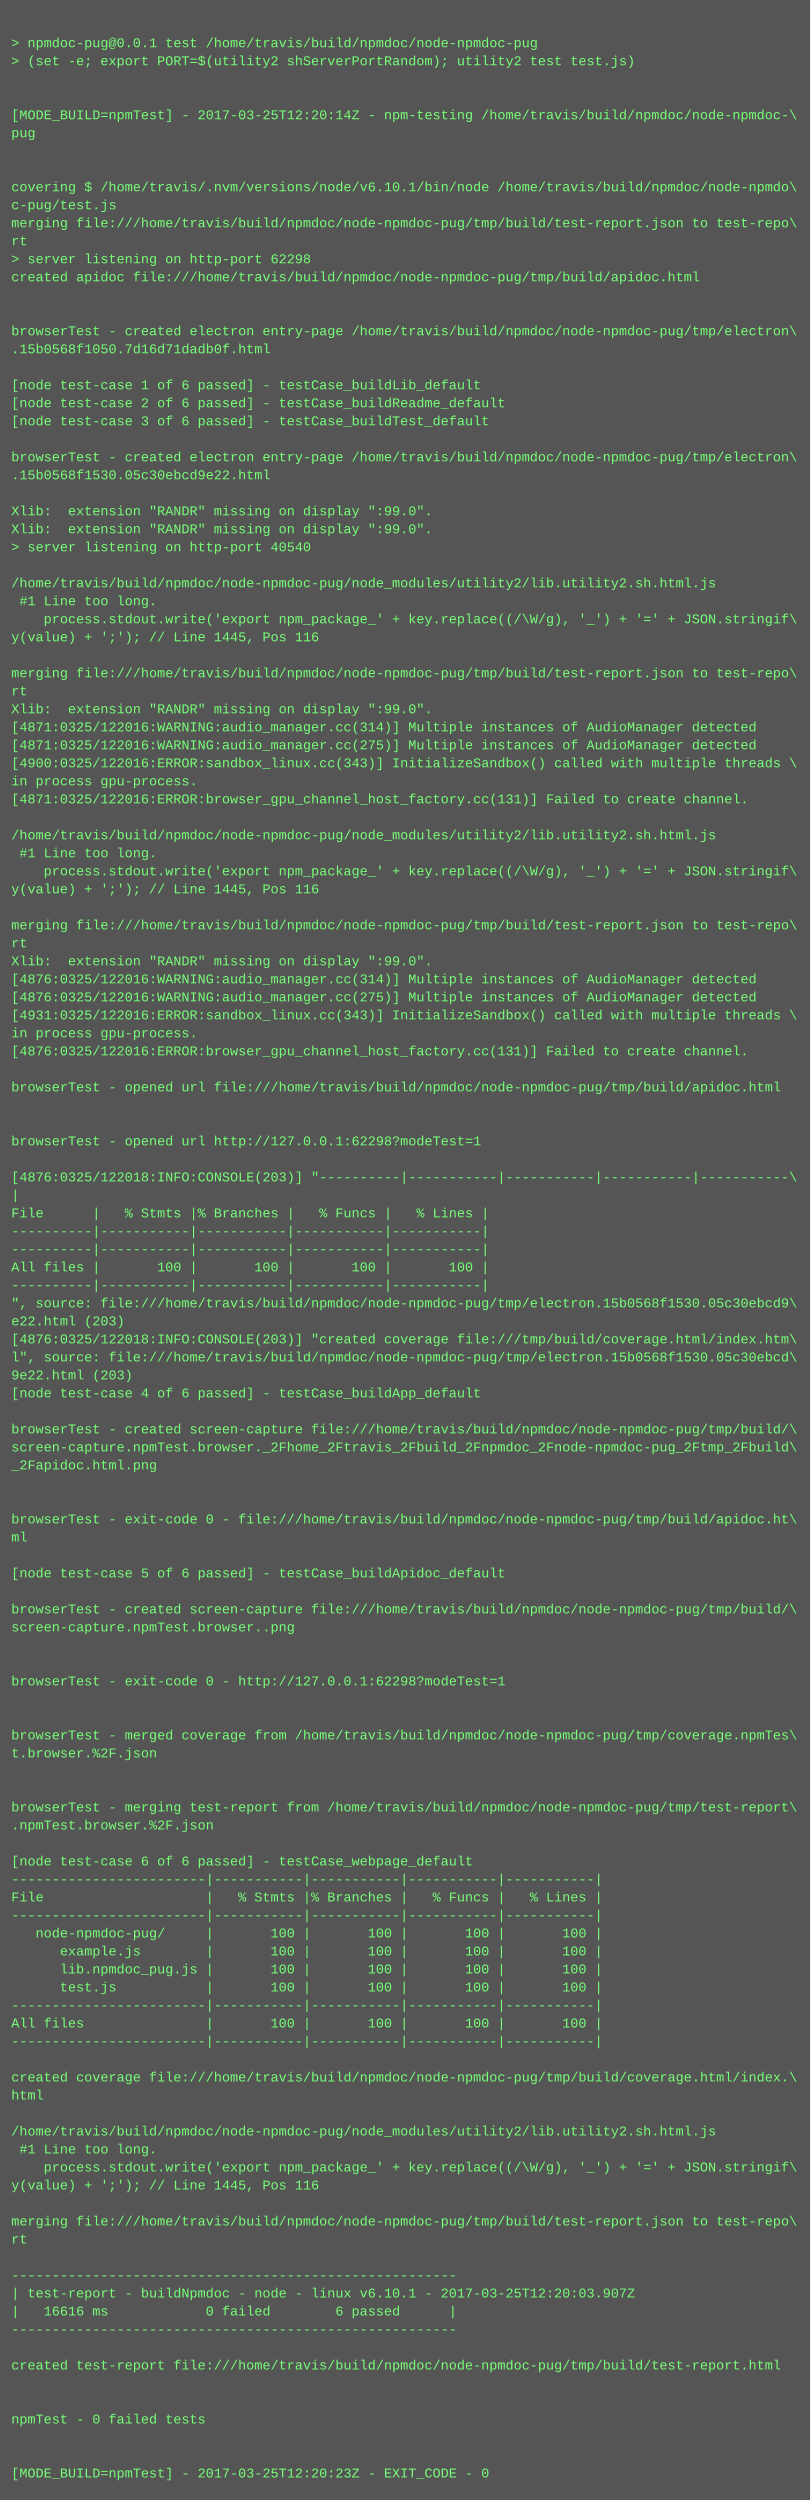
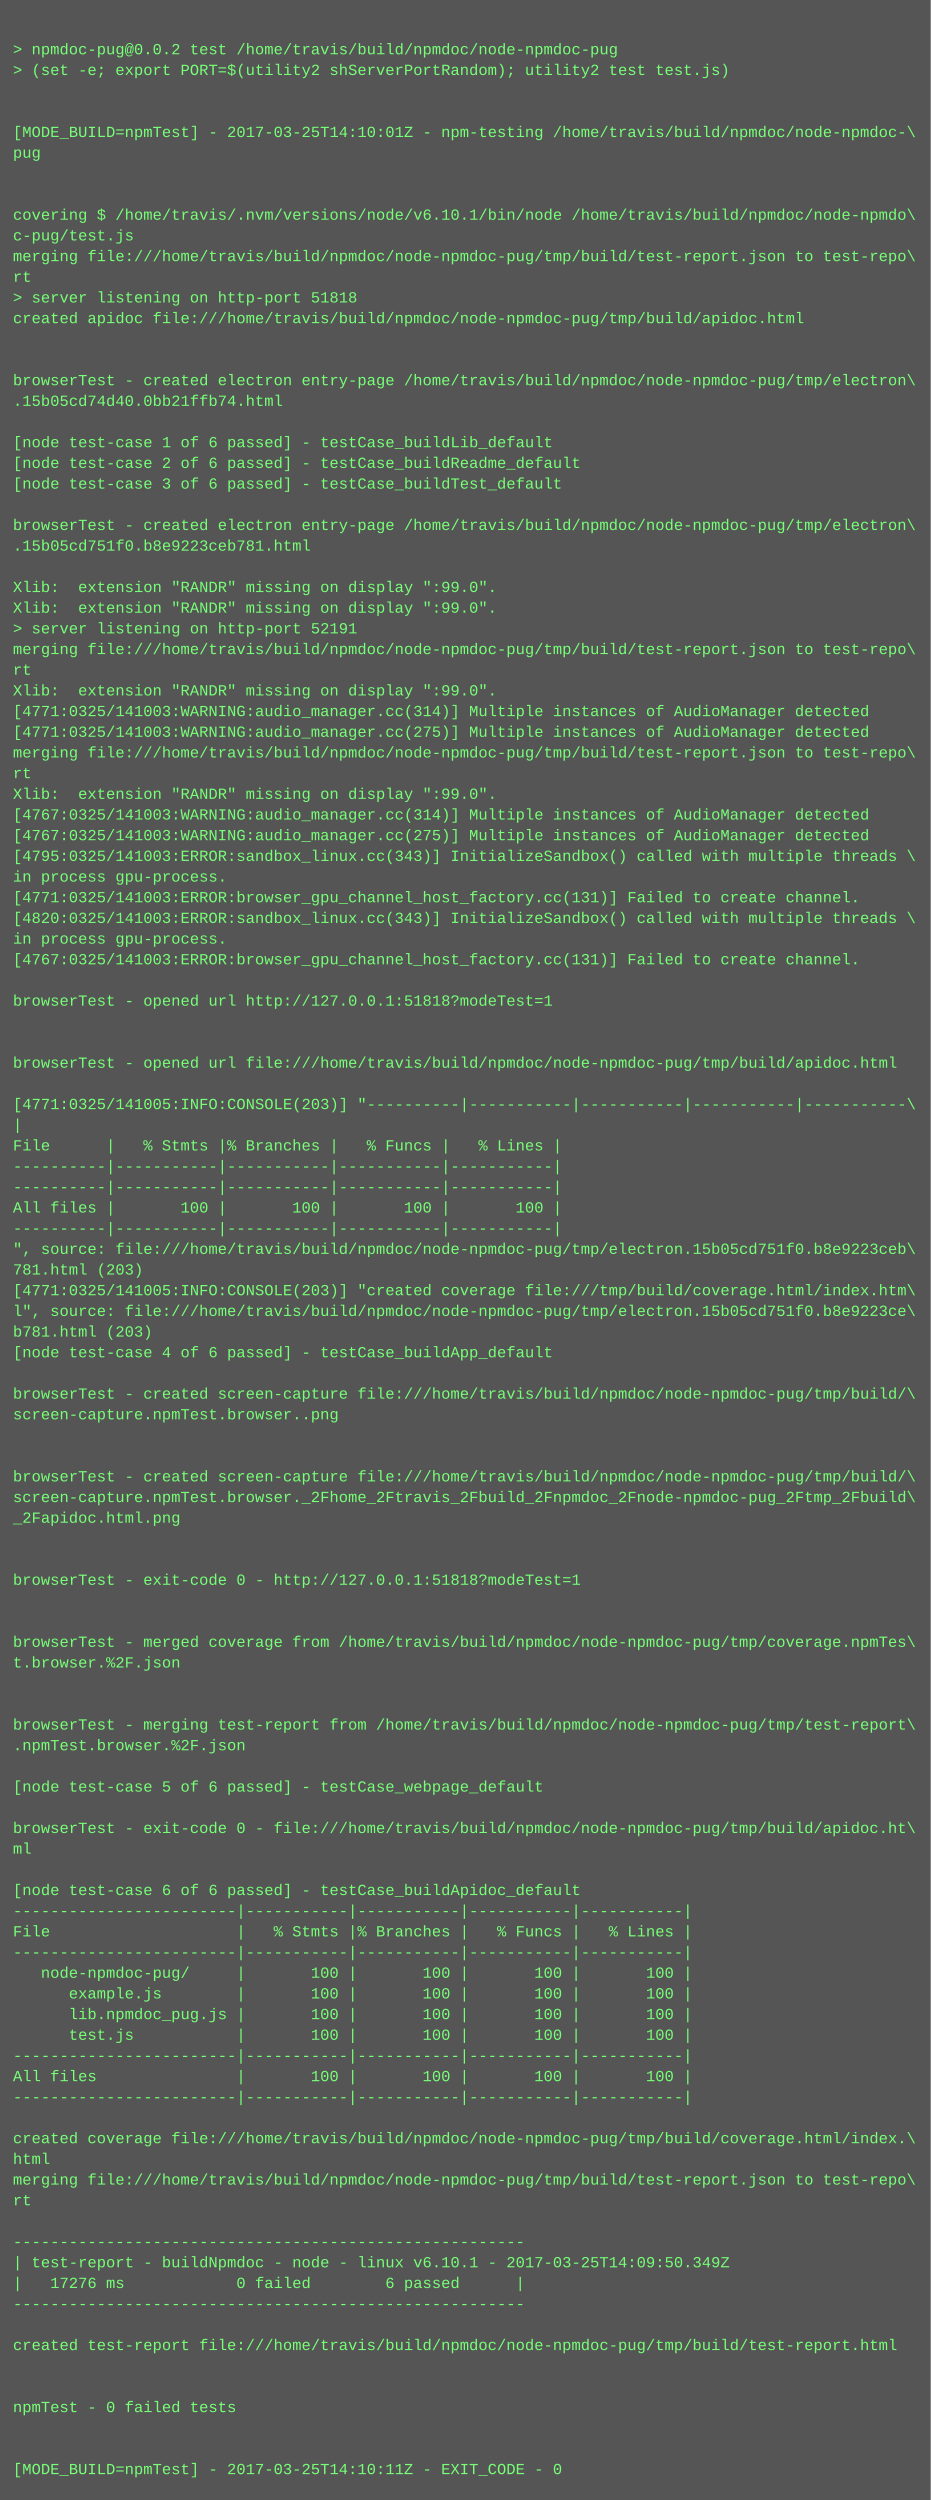
- <svg xmlns="http://www.w3.org/2000/svg" height="2222" width="720">
-   <rect height="2222" fill="#555" width="720" />
+ <svg xmlns="http://www.w3.org/2000/svg" height="1934" width="720">
+   <rect height="1934" fill="#555" width="720" />
  <text fill="#7f7" font-family="Courier New" font-size="12" xml:space="preserve">
    <tspan x="10" y="26" />
-     <tspan x="10" y="42">&gt; npmdoc-pug@0.0.1 test /home/travis/build/npmdoc/node-npmdoc-pug</tspan>
+     <tspan x="10" y="42">&gt; npmdoc-pug@0.0.2 test /home/travis/build/npmdoc/node-npmdoc-pug</tspan>
    <tspan x="10" y="58">&gt; (set -e; export PORT=$(utility2 shServerPortRandom); utility2 test test.js)</tspan>
    <tspan x="10" y="74" />
    <tspan x="10" y="90" />
-     <tspan x="10" y="106">[MODE_BUILD=npmTest] - 2017-03-25T12:20:14Z - npm-testing /home/travis/build/npmdoc/node-npmdoc-\</tspan>
+     <tspan x="10" y="106">[MODE_BUILD=npmTest] - 2017-03-25T14:10:01Z - npm-testing /home/travis/build/npmdoc/node-npmdoc-\</tspan>
    <tspan x="10" y="122">pug</tspan>
    <tspan x="10" y="138" />
    <tspan x="10" y="154" />
    <tspan x="10" y="170">covering $ /home/travis/.nvm/versions/node/v6.10.1/bin/node /home/travis/build/npmdoc/node-npmdo\</tspan>
    <tspan x="10" y="186">c-pug/test.js</tspan>
    <tspan x="10" y="202">merging file:///home/travis/build/npmdoc/node-npmdoc-pug/tmp/build/test-report.json to test-repo\</tspan>
    <tspan x="10" y="218">rt</tspan>
-     <tspan x="10" y="234">&gt; server listening on http-port 62298</tspan>
+     <tspan x="10" y="234">&gt; server listening on http-port 51818</tspan>
    <tspan x="10" y="250">created apidoc file:///home/travis/build/npmdoc/node-npmdoc-pug/tmp/build/apidoc.html</tspan>
    <tspan x="10" y="266" />
    <tspan x="10" y="282" />
    <tspan x="10" y="298">browserTest - created electron entry-page /home/travis/build/npmdoc/node-npmdoc-pug/tmp/electron\</tspan>
-     <tspan x="10" y="314">.15b0568f1050.7d16d71dadb0f.html</tspan>
+     <tspan x="10" y="314">.15b05cd74d40.0bb21ffb74.html</tspan>
    <tspan x="10" y="330" />
    <tspan x="10" y="346">[node test-case 1 of 6 passed] - testCase_buildLib_default</tspan>
    <tspan x="10" y="362">[node test-case 2 of 6 passed] - testCase_buildReadme_default</tspan>
    <tspan x="10" y="378">[node test-case 3 of 6 passed] - testCase_buildTest_default</tspan>
    <tspan x="10" y="394" />
    <tspan x="10" y="410">browserTest - created electron entry-page /home/travis/build/npmdoc/node-npmdoc-pug/tmp/electron\</tspan>
-     <tspan x="10" y="426">.15b0568f1530.05c30ebcd9e22.html</tspan>
+     <tspan x="10" y="426">.15b05cd751f0.b8e9223ceb781.html</tspan>
    <tspan x="10" y="442" />
    <tspan x="10" y="458">Xlib:  extension "RANDR" missing on display ":99.0".</tspan>
    <tspan x="10" y="474">Xlib:  extension "RANDR" missing on display ":99.0".</tspan>
-     <tspan x="10" y="490">&gt; server listening on http-port 40540</tspan>
-     <tspan x="10" y="506" />
-     <tspan x="10" y="522">/home/travis/build/npmdoc/node-npmdoc-pug/node_modules/utility2/lib.utility2.sh.html.js</tspan>
-     <tspan x="10" y="538"> #1 Line too long.</tspan>
-     <tspan x="10" y="554">    process.stdout.write('export npm_package_' + key.replace((/\W/g), '_') + '=' + JSON.stringif\</tspan>
-     <tspan x="10" y="570">y(value) + ';'); // Line 1445, Pos 116</tspan>
-     <tspan x="10" y="586" />
-     <tspan x="10" y="602">merging file:///home/travis/build/npmdoc/node-npmdoc-pug/tmp/build/test-report.json to test-repo\</tspan>
-     <tspan x="10" y="618">rt</tspan>
-     <tspan x="10" y="634">Xlib:  extension "RANDR" missing on display ":99.0".</tspan>
-     <tspan x="10" y="650">[4871:0325/122016:WARNING:audio_manager.cc(314)] Multiple instances of AudioManager detected</tspan>
-     <tspan x="10" y="666">[4871:0325/122016:WARNING:audio_manager.cc(275)] Multiple instances of AudioManager detected</tspan>
-     <tspan x="10" y="682">[4900:0325/122016:ERROR:sandbox_linux.cc(343)] InitializeSandbox() called with multiple threads \</tspan>
-     <tspan x="10" y="698">in process gpu-process. </tspan>
-     <tspan x="10" y="714">[4871:0325/122016:ERROR:browser_gpu_channel_host_factory.cc(131)] Failed to create channel.</tspan>
-     <tspan x="10" y="730" />
-     <tspan x="10" y="746">/home/travis/build/npmdoc/node-npmdoc-pug/node_modules/utility2/lib.utility2.sh.html.js</tspan>
-     <tspan x="10" y="762"> #1 Line too long.</tspan>
-     <tspan x="10" y="778">    process.stdout.write('export npm_package_' + key.replace((/\W/g), '_') + '=' + JSON.stringif\</tspan>
-     <tspan x="10" y="794">y(value) + ';'); // Line 1445, Pos 116</tspan>
+     <tspan x="10" y="490">&gt; server listening on http-port 52191</tspan>
+     <tspan x="10" y="506">merging file:///home/travis/build/npmdoc/node-npmdoc-pug/tmp/build/test-report.json to test-repo\</tspan>
+     <tspan x="10" y="522">rt</tspan>
+     <tspan x="10" y="538">Xlib:  extension "RANDR" missing on display ":99.0".</tspan>
+     <tspan x="10" y="554">[4771:0325/141003:WARNING:audio_manager.cc(314)] Multiple instances of AudioManager detected</tspan>
+     <tspan x="10" y="570">[4771:0325/141003:WARNING:audio_manager.cc(275)] Multiple instances of AudioManager detected</tspan>
+     <tspan x="10" y="586">merging file:///home/travis/build/npmdoc/node-npmdoc-pug/tmp/build/test-report.json to test-repo\</tspan>
+     <tspan x="10" y="602">rt</tspan>
+     <tspan x="10" y="618">Xlib:  extension "RANDR" missing on display ":99.0".</tspan>
+     <tspan x="10" y="634">[4767:0325/141003:WARNING:audio_manager.cc(314)] Multiple instances of AudioManager detected</tspan>
+     <tspan x="10" y="650">[4767:0325/141003:WARNING:audio_manager.cc(275)] Multiple instances of AudioManager detected</tspan>
+     <tspan x="10" y="666">[4795:0325/141003:ERROR:sandbox_linux.cc(343)] InitializeSandbox() called with multiple threads \</tspan>
+     <tspan x="10" y="682">in process gpu-process. </tspan>
+     <tspan x="10" y="698">[4771:0325/141003:ERROR:browser_gpu_channel_host_factory.cc(131)] Failed to create channel.</tspan>
+     <tspan x="10" y="714">[4820:0325/141003:ERROR:sandbox_linux.cc(343)] InitializeSandbox() called with multiple threads \</tspan>
+     <tspan x="10" y="730">in process gpu-process. </tspan>
+     <tspan x="10" y="746">[4767:0325/141003:ERROR:browser_gpu_channel_host_factory.cc(131)] Failed to create channel.</tspan>
+     <tspan x="10" y="762" />
+     <tspan x="10" y="778">browserTest - opened url http://127.0.0.1:51818?modeTest=1</tspan>
+     <tspan x="10" y="794" />
    <tspan x="10" y="810" />
-     <tspan x="10" y="826">merging file:///home/travis/build/npmdoc/node-npmdoc-pug/tmp/build/test-report.json to test-repo\</tspan>
-     <tspan x="10" y="842">rt</tspan>
-     <tspan x="10" y="858">Xlib:  extension "RANDR" missing on display ":99.0".</tspan>
-     <tspan x="10" y="874">[4876:0325/122016:WARNING:audio_manager.cc(314)] Multiple instances of AudioManager detected</tspan>
-     <tspan x="10" y="890">[4876:0325/122016:WARNING:audio_manager.cc(275)] Multiple instances of AudioManager detected</tspan>
-     <tspan x="10" y="906">[4931:0325/122016:ERROR:sandbox_linux.cc(343)] InitializeSandbox() called with multiple threads \</tspan>
-     <tspan x="10" y="922">in process gpu-process. </tspan>
-     <tspan x="10" y="938">[4876:0325/122016:ERROR:browser_gpu_channel_host_factory.cc(131)] Failed to create channel.</tspan>
-     <tspan x="10" y="954" />
-     <tspan x="10" y="970">browserTest - opened url file:///home/travis/build/npmdoc/node-npmdoc-pug/tmp/build/apidoc.html</tspan>
-     <tspan x="10" y="986" />
-     <tspan x="10" y="1002" />
-     <tspan x="10" y="1018">browserTest - opened url http://127.0.0.1:62298?modeTest=1</tspan>
-     <tspan x="10" y="1034" />
-     <tspan x="10" y="1050">[4876:0325/122018:INFO:CONSOLE(203)] "----------|-----------|-----------|-----------|-----------\</tspan>
-     <tspan x="10" y="1066">|</tspan>
-     <tspan x="10" y="1082">File      |   % Stmts |% Branches |   % Funcs |   % Lines |</tspan>
-     <tspan x="10" y="1098">----------|-----------|-----------|-----------|-----------|</tspan>
-     <tspan x="10" y="1114">----------|-----------|-----------|-----------|-----------|</tspan>
-     <tspan x="10" y="1130">All files |       100 |       100 |       100 |       100 |</tspan>
-     <tspan x="10" y="1146">----------|-----------|-----------|-----------|-----------|</tspan>
-     <tspan x="10" y="1162">", source: file:///home/travis/build/npmdoc/node-npmdoc-pug/tmp/electron.15b0568f1530.05c30ebcd9\</tspan>
-     <tspan x="10" y="1178">e22.html (203)</tspan>
-     <tspan x="10" y="1194">[4876:0325/122018:INFO:CONSOLE(203)] "created coverage file:///tmp/build/coverage.html/index.htm\</tspan>
-     <tspan x="10" y="1210">l", source: file:///home/travis/build/npmdoc/node-npmdoc-pug/tmp/electron.15b0568f1530.05c30ebcd\</tspan>
-     <tspan x="10" y="1226">9e22.html (203)</tspan>
-     <tspan x="10" y="1242">[node test-case 4 of 6 passed] - testCase_buildApp_default</tspan>
+     <tspan x="10" y="826">browserTest - opened url file:///home/travis/build/npmdoc/node-npmdoc-pug/tmp/build/apidoc.html</tspan>
+     <tspan x="10" y="842" />
+     <tspan x="10" y="858">[4771:0325/141005:INFO:CONSOLE(203)] "----------|-----------|-----------|-----------|-----------\</tspan>
+     <tspan x="10" y="874">|</tspan>
+     <tspan x="10" y="890">File      |   % Stmts |% Branches |   % Funcs |   % Lines |</tspan>
+     <tspan x="10" y="906">----------|-----------|-----------|-----------|-----------|</tspan>
+     <tspan x="10" y="922">----------|-----------|-----------|-----------|-----------|</tspan>
+     <tspan x="10" y="938">All files |       100 |       100 |       100 |       100 |</tspan>
+     <tspan x="10" y="954">----------|-----------|-----------|-----------|-----------|</tspan>
+     <tspan x="10" y="970">", source: file:///home/travis/build/npmdoc/node-npmdoc-pug/tmp/electron.15b05cd751f0.b8e9223ceb\</tspan>
+     <tspan x="10" y="986">781.html (203)</tspan>
+     <tspan x="10" y="1002">[4771:0325/141005:INFO:CONSOLE(203)] "created coverage file:///tmp/build/coverage.html/index.htm\</tspan>
+     <tspan x="10" y="1018">l", source: file:///home/travis/build/npmdoc/node-npmdoc-pug/tmp/electron.15b05cd751f0.b8e9223ce\</tspan>
+     <tspan x="10" y="1034">b781.html (203)</tspan>
+     <tspan x="10" y="1050">[node test-case 4 of 6 passed] - testCase_buildApp_default</tspan>
+     <tspan x="10" y="1066" />
+     <tspan x="10" y="1082">browserTest - created screen-capture file:///home/travis/build/npmdoc/node-npmdoc-pug/tmp/build/\</tspan>
+     <tspan x="10" y="1098">screen-capture.npmTest.browser..png</tspan>
+     <tspan x="10" y="1114" />
+     <tspan x="10" y="1130" />
+     <tspan x="10" y="1146">browserTest - created screen-capture file:///home/travis/build/npmdoc/node-npmdoc-pug/tmp/build/\</tspan>
+     <tspan x="10" y="1162">screen-capture.npmTest.browser._2Fhome_2Ftravis_2Fbuild_2Fnpmdoc_2Fnode-npmdoc-pug_2Ftmp_2Fbuild\</tspan>
+     <tspan x="10" y="1178">_2Fapidoc.html.png</tspan>
+     <tspan x="10" y="1194" />
+     <tspan x="10" y="1210" />
+     <tspan x="10" y="1226">browserTest - exit-code 0 - http://127.0.0.1:51818?modeTest=1</tspan>
+     <tspan x="10" y="1242" />
    <tspan x="10" y="1258" />
-     <tspan x="10" y="1274">browserTest - created screen-capture file:///home/travis/build/npmdoc/node-npmdoc-pug/tmp/build/\</tspan>
-     <tspan x="10" y="1290">screen-capture.npmTest.browser._2Fhome_2Ftravis_2Fbuild_2Fnpmdoc_2Fnode-npmdoc-pug_2Ftmp_2Fbuild\</tspan>
-     <tspan x="10" y="1306">_2Fapidoc.html.png</tspan>
+     <tspan x="10" y="1274">browserTest - merged coverage from /home/travis/build/npmdoc/node-npmdoc-pug/tmp/coverage.npmTes\</tspan>
+     <tspan x="10" y="1290">t.browser.%2F.json</tspan>
+     <tspan x="10" y="1306" />
    <tspan x="10" y="1322" />
-     <tspan x="10" y="1338" />
-     <tspan x="10" y="1354">browserTest - exit-code 0 - file:///home/travis/build/npmdoc/node-npmdoc-pug/tmp/build/apidoc.ht\</tspan>
-     <tspan x="10" y="1370">ml</tspan>
-     <tspan x="10" y="1386" />
-     <tspan x="10" y="1402">[node test-case 5 of 6 passed] - testCase_buildApidoc_default</tspan>
-     <tspan x="10" y="1418" />
-     <tspan x="10" y="1434">browserTest - created screen-capture file:///home/travis/build/npmdoc/node-npmdoc-pug/tmp/build/\</tspan>
-     <tspan x="10" y="1450">screen-capture.npmTest.browser..png</tspan>
-     <tspan x="10" y="1466" />
-     <tspan x="10" y="1482" />
-     <tspan x="10" y="1498">browserTest - exit-code 0 - http://127.0.0.1:62298?modeTest=1</tspan>
-     <tspan x="10" y="1514" />
-     <tspan x="10" y="1530" />
-     <tspan x="10" y="1546">browserTest - merged coverage from /home/travis/build/npmdoc/node-npmdoc-pug/tmp/coverage.npmTes\</tspan>
-     <tspan x="10" y="1562">t.browser.%2F.json</tspan>
-     <tspan x="10" y="1578" />
-     <tspan x="10" y="1594" />
-     <tspan x="10" y="1610">browserTest - merging test-report from /home/travis/build/npmdoc/node-npmdoc-pug/tmp/test-report\</tspan>
-     <tspan x="10" y="1626">.npmTest.browser.%2F.json</tspan>
+     <tspan x="10" y="1338">browserTest - merging test-report from /home/travis/build/npmdoc/node-npmdoc-pug/tmp/test-report\</tspan>
+     <tspan x="10" y="1354">.npmTest.browser.%2F.json</tspan>
+     <tspan x="10" y="1370" />
+     <tspan x="10" y="1386">[node test-case 5 of 6 passed] - testCase_webpage_default</tspan>
+     <tspan x="10" y="1402" />
+     <tspan x="10" y="1418">browserTest - exit-code 0 - file:///home/travis/build/npmdoc/node-npmdoc-pug/tmp/build/apidoc.ht\</tspan>
+     <tspan x="10" y="1434">ml</tspan>
+     <tspan x="10" y="1450" />
+     <tspan x="10" y="1466">[node test-case 6 of 6 passed] - testCase_buildApidoc_default</tspan>
+     <tspan x="10" y="1482">------------------------|-----------|-----------|-----------|-----------|</tspan>
+     <tspan x="10" y="1498">File                    |   % Stmts |% Branches |   % Funcs |   % Lines |</tspan>
+     <tspan x="10" y="1514">------------------------|-----------|-----------|-----------|-----------|</tspan>
+     <tspan x="10" y="1530">   node-npmdoc-pug/     |       100 |       100 |       100 |       100 |</tspan>
+     <tspan x="10" y="1546">      example.js        |       100 |       100 |       100 |       100 |</tspan>
+     <tspan x="10" y="1562">      lib.npmdoc_pug.js |       100 |       100 |       100 |       100 |</tspan>
+     <tspan x="10" y="1578">      test.js           |       100 |       100 |       100 |       100 |</tspan>
+     <tspan x="10" y="1594">------------------------|-----------|-----------|-----------|-----------|</tspan>
+     <tspan x="10" y="1610">All files               |       100 |       100 |       100 |       100 |</tspan>
+     <tspan x="10" y="1626">------------------------|-----------|-----------|-----------|-----------|</tspan>
    <tspan x="10" y="1642" />
-     <tspan x="10" y="1658">[node test-case 6 of 6 passed] - testCase_webpage_default</tspan>
-     <tspan x="10" y="1674">------------------------|-----------|-----------|-----------|-----------|</tspan>
-     <tspan x="10" y="1690">File                    |   % Stmts |% Branches |   % Funcs |   % Lines |</tspan>
-     <tspan x="10" y="1706">------------------------|-----------|-----------|-----------|-----------|</tspan>
-     <tspan x="10" y="1722">   node-npmdoc-pug/     |       100 |       100 |       100 |       100 |</tspan>
-     <tspan x="10" y="1738">      example.js        |       100 |       100 |       100 |       100 |</tspan>
-     <tspan x="10" y="1754">      lib.npmdoc_pug.js |       100 |       100 |       100 |       100 |</tspan>
-     <tspan x="10" y="1770">      test.js           |       100 |       100 |       100 |       100 |</tspan>
-     <tspan x="10" y="1786">------------------------|-----------|-----------|-----------|-----------|</tspan>
-     <tspan x="10" y="1802">All files               |       100 |       100 |       100 |       100 |</tspan>
-     <tspan x="10" y="1818">------------------------|-----------|-----------|-----------|-----------|</tspan>
+     <tspan x="10" y="1658">created coverage file:///home/travis/build/npmdoc/node-npmdoc-pug/tmp/build/coverage.html/index.\</tspan>
+     <tspan x="10" y="1674">html</tspan>
+     <tspan x="10" y="1690">merging file:///home/travis/build/npmdoc/node-npmdoc-pug/tmp/build/test-report.json to test-repo\</tspan>
+     <tspan x="10" y="1706">rt</tspan>
+     <tspan x="10" y="1722" />
+     <tspan x="10" y="1738">-------------------------------------------------------</tspan>
+     <tspan x="10" y="1754">| test-report - buildNpmdoc - node - linux v6.10.1 - 2017-03-25T14:09:50.349Z</tspan>
+     <tspan x="10" y="1770">|   17276 ms            0 failed        6 passed      |</tspan>
+     <tspan x="10" y="1786">-------------------------------------------------------</tspan>
+     <tspan x="10" y="1802" />
+     <tspan x="10" y="1818">created test-report file:///home/travis/build/npmdoc/node-npmdoc-pug/tmp/build/test-report.html</tspan>
    <tspan x="10" y="1834" />
-     <tspan x="10" y="1850">created coverage file:///home/travis/build/npmdoc/node-npmdoc-pug/tmp/build/coverage.html/index.\</tspan>
-     <tspan x="10" y="1866">html</tspan>
+     <tspan x="10" y="1850" />
+     <tspan x="10" y="1866">npmTest - 0 failed tests</tspan>
    <tspan x="10" y="1882" />
-     <tspan x="10" y="1898">/home/travis/build/npmdoc/node-npmdoc-pug/node_modules/utility2/lib.utility2.sh.html.js</tspan>
-     <tspan x="10" y="1914"> #1 Line too long.</tspan>
-     <tspan x="10" y="1930">    process.stdout.write('export npm_package_' + key.replace((/\W/g), '_') + '=' + JSON.stringif\</tspan>
-     <tspan x="10" y="1946">y(value) + ';'); // Line 1445, Pos 116</tspan>
-     <tspan x="10" y="1962" />
-     <tspan x="10" y="1978">merging file:///home/travis/build/npmdoc/node-npmdoc-pug/tmp/build/test-report.json to test-repo\</tspan>
-     <tspan x="10" y="1994">rt</tspan>
-     <tspan x="10" y="2010" />
-     <tspan x="10" y="2026">-------------------------------------------------------</tspan>
-     <tspan x="10" y="2042">| test-report - buildNpmdoc - node - linux v6.10.1 - 2017-03-25T12:20:03.907Z</tspan>
-     <tspan x="10" y="2058">|   16616 ms            0 failed        6 passed      |</tspan>
-     <tspan x="10" y="2074">-------------------------------------------------------</tspan>
-     <tspan x="10" y="2090" />
-     <tspan x="10" y="2106">created test-report file:///home/travis/build/npmdoc/node-npmdoc-pug/tmp/build/test-report.html</tspan>
-     <tspan x="10" y="2122" />
-     <tspan x="10" y="2138" />
-     <tspan x="10" y="2154">npmTest - 0 failed tests</tspan>
-     <tspan x="10" y="2170" />
-     <tspan x="10" y="2186" />
-     <tspan x="10" y="2202">[MODE_BUILD=npmTest] - 2017-03-25T12:20:23Z - EXIT_CODE - 0</tspan>
+     <tspan x="10" y="1898" />
+     <tspan x="10" y="1914">[MODE_BUILD=npmTest] - 2017-03-25T14:10:11Z - EXIT_CODE - 0</tspan>
  </text>
</svg>
